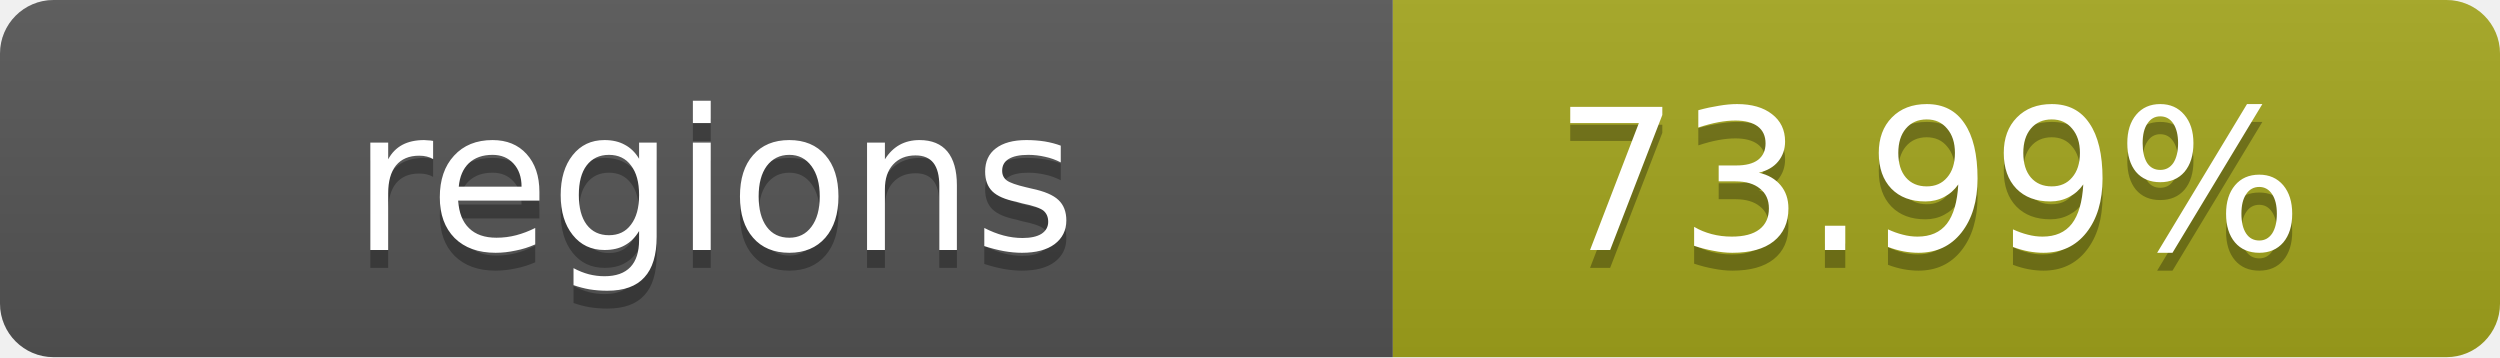
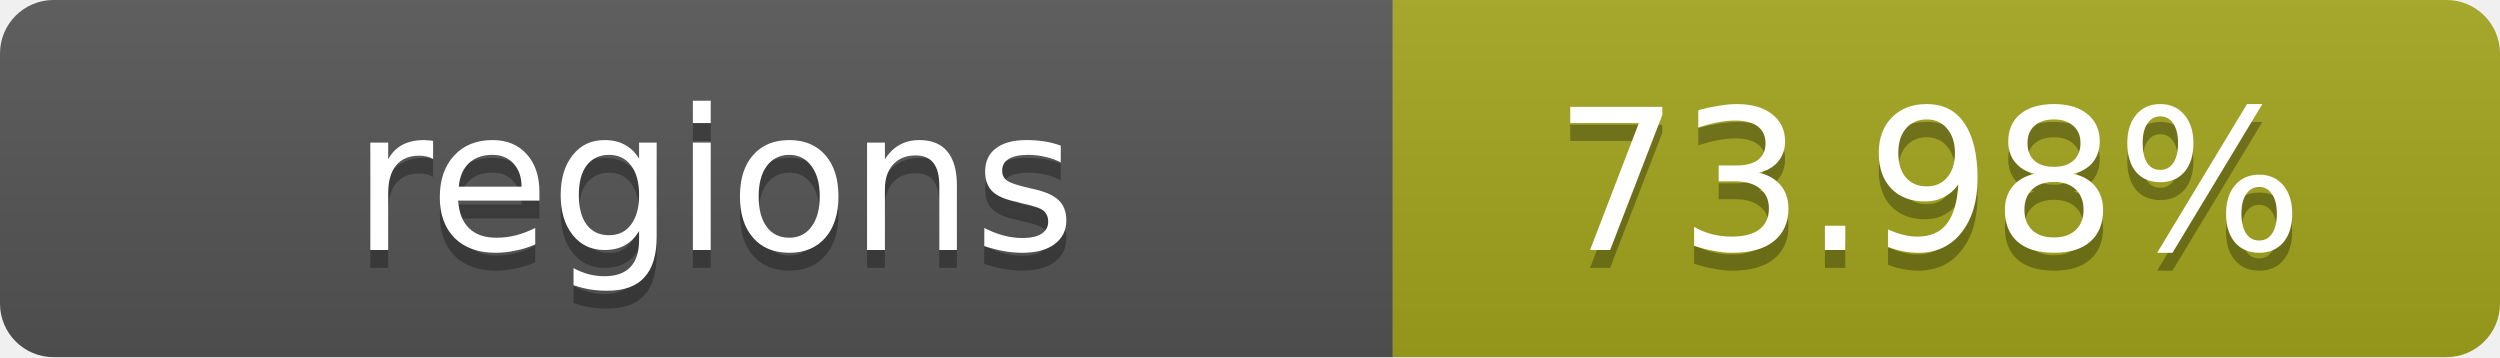
- <svg xmlns="http://www.w3.org/2000/svg" width="140" height="20" role="img" aria-label="regions: 73.99%">
+ <svg xmlns="http://www.w3.org/2000/svg" width="140" height="20" role="img" aria-label="regions: 73.98%">
  <linearGradient id="s" x2="0" y2="100%">
    <stop offset="0" stop-color="#bbb" stop-opacity=".1" />
    <stop offset="1" stop-opacity=".1" />
  </linearGradient>
  <clipPath id="r">
    <rect width="140" height="20" rx="3" fill="#fff" />
  </clipPath>
  <g clip-path="url(#r)">
    <rect width="78" height="20" fill="#555" />
    <rect x="78" width="62" height="20" fill="#a4a61d" />
    <rect width="140" height="20" fill="url(#s)" />
  </g>
  <g fill="#fff" text-anchor="middle" font-family="Verdana,Geneva,DejaVu Sans,sans-serif" text-rendering="geometricPrecision" font-size="11">
    <text x="40" y="15" fill="#010101" fill-opacity=".3">regions</text>
    <text x="40" y="14">regions</text>
-     <text x="108" y="15" fill="#010101" fill-opacity=".3">73.99%</text>
-     <text x="108" y="14">73.99%</text>
+     <text x="108" y="15" fill="#010101" fill-opacity=".3">73.98%</text>
+     <text x="108" y="14">73.98%</text>
  </g>
</svg>
